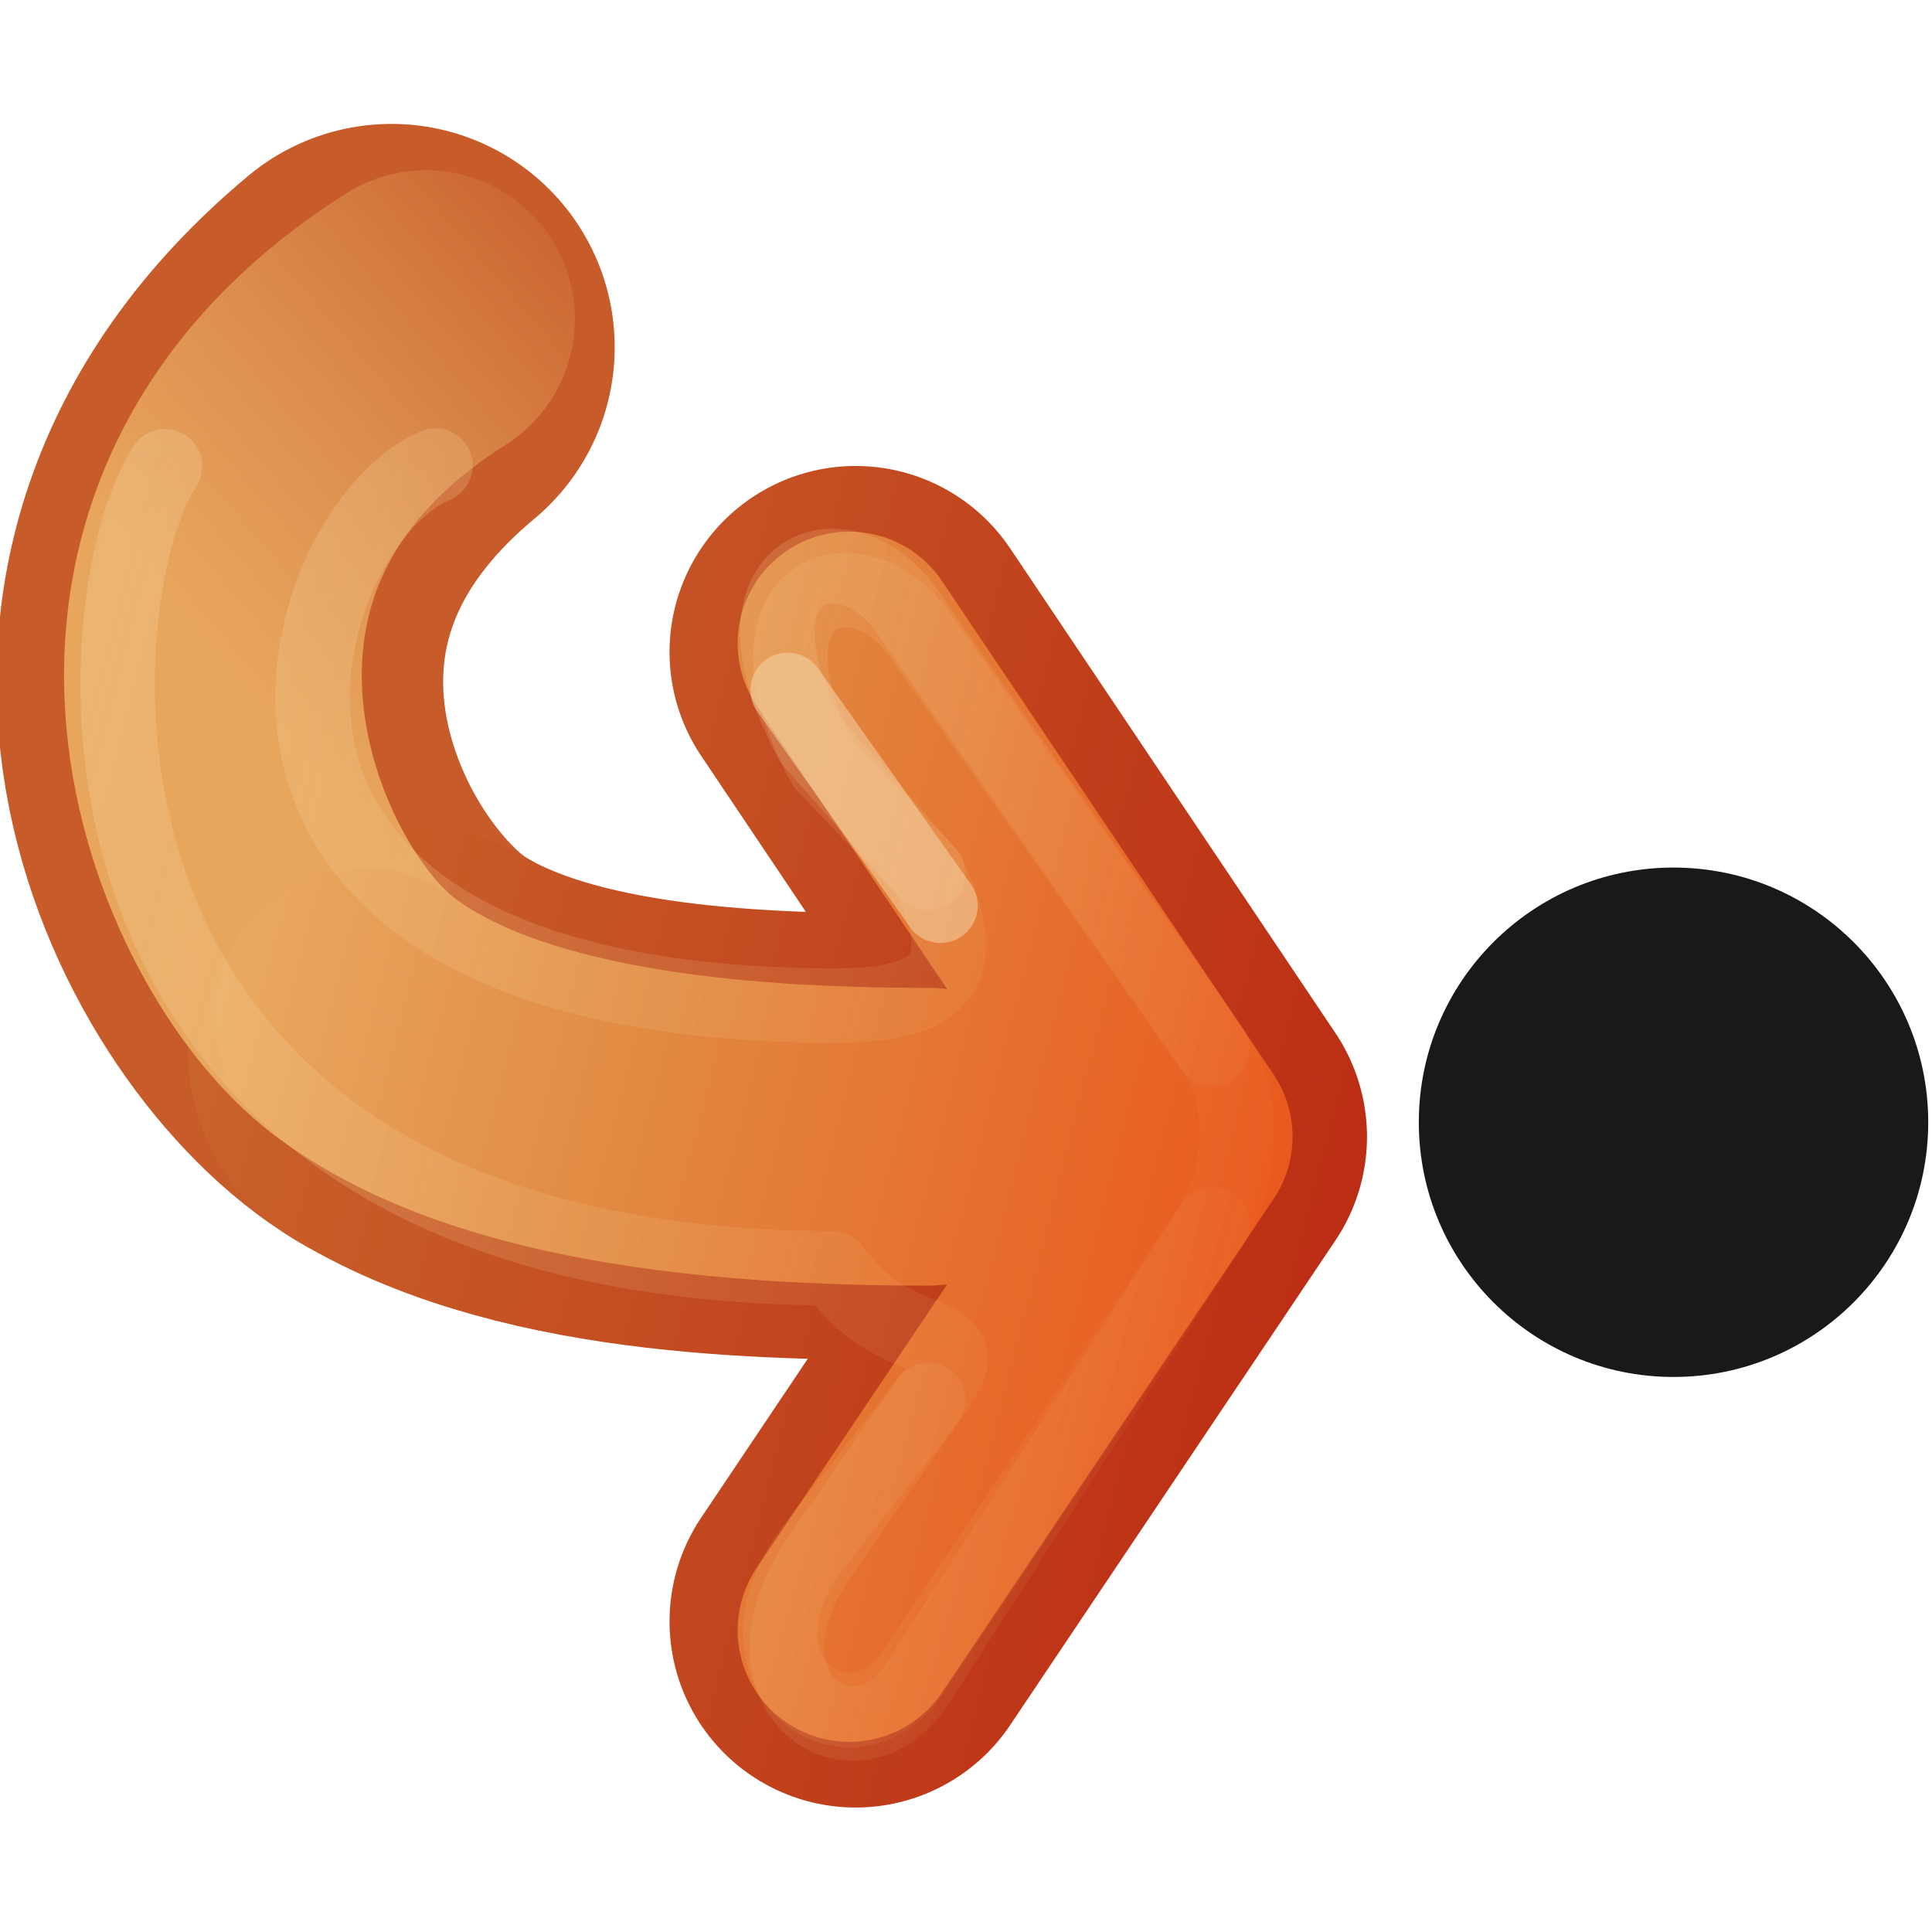
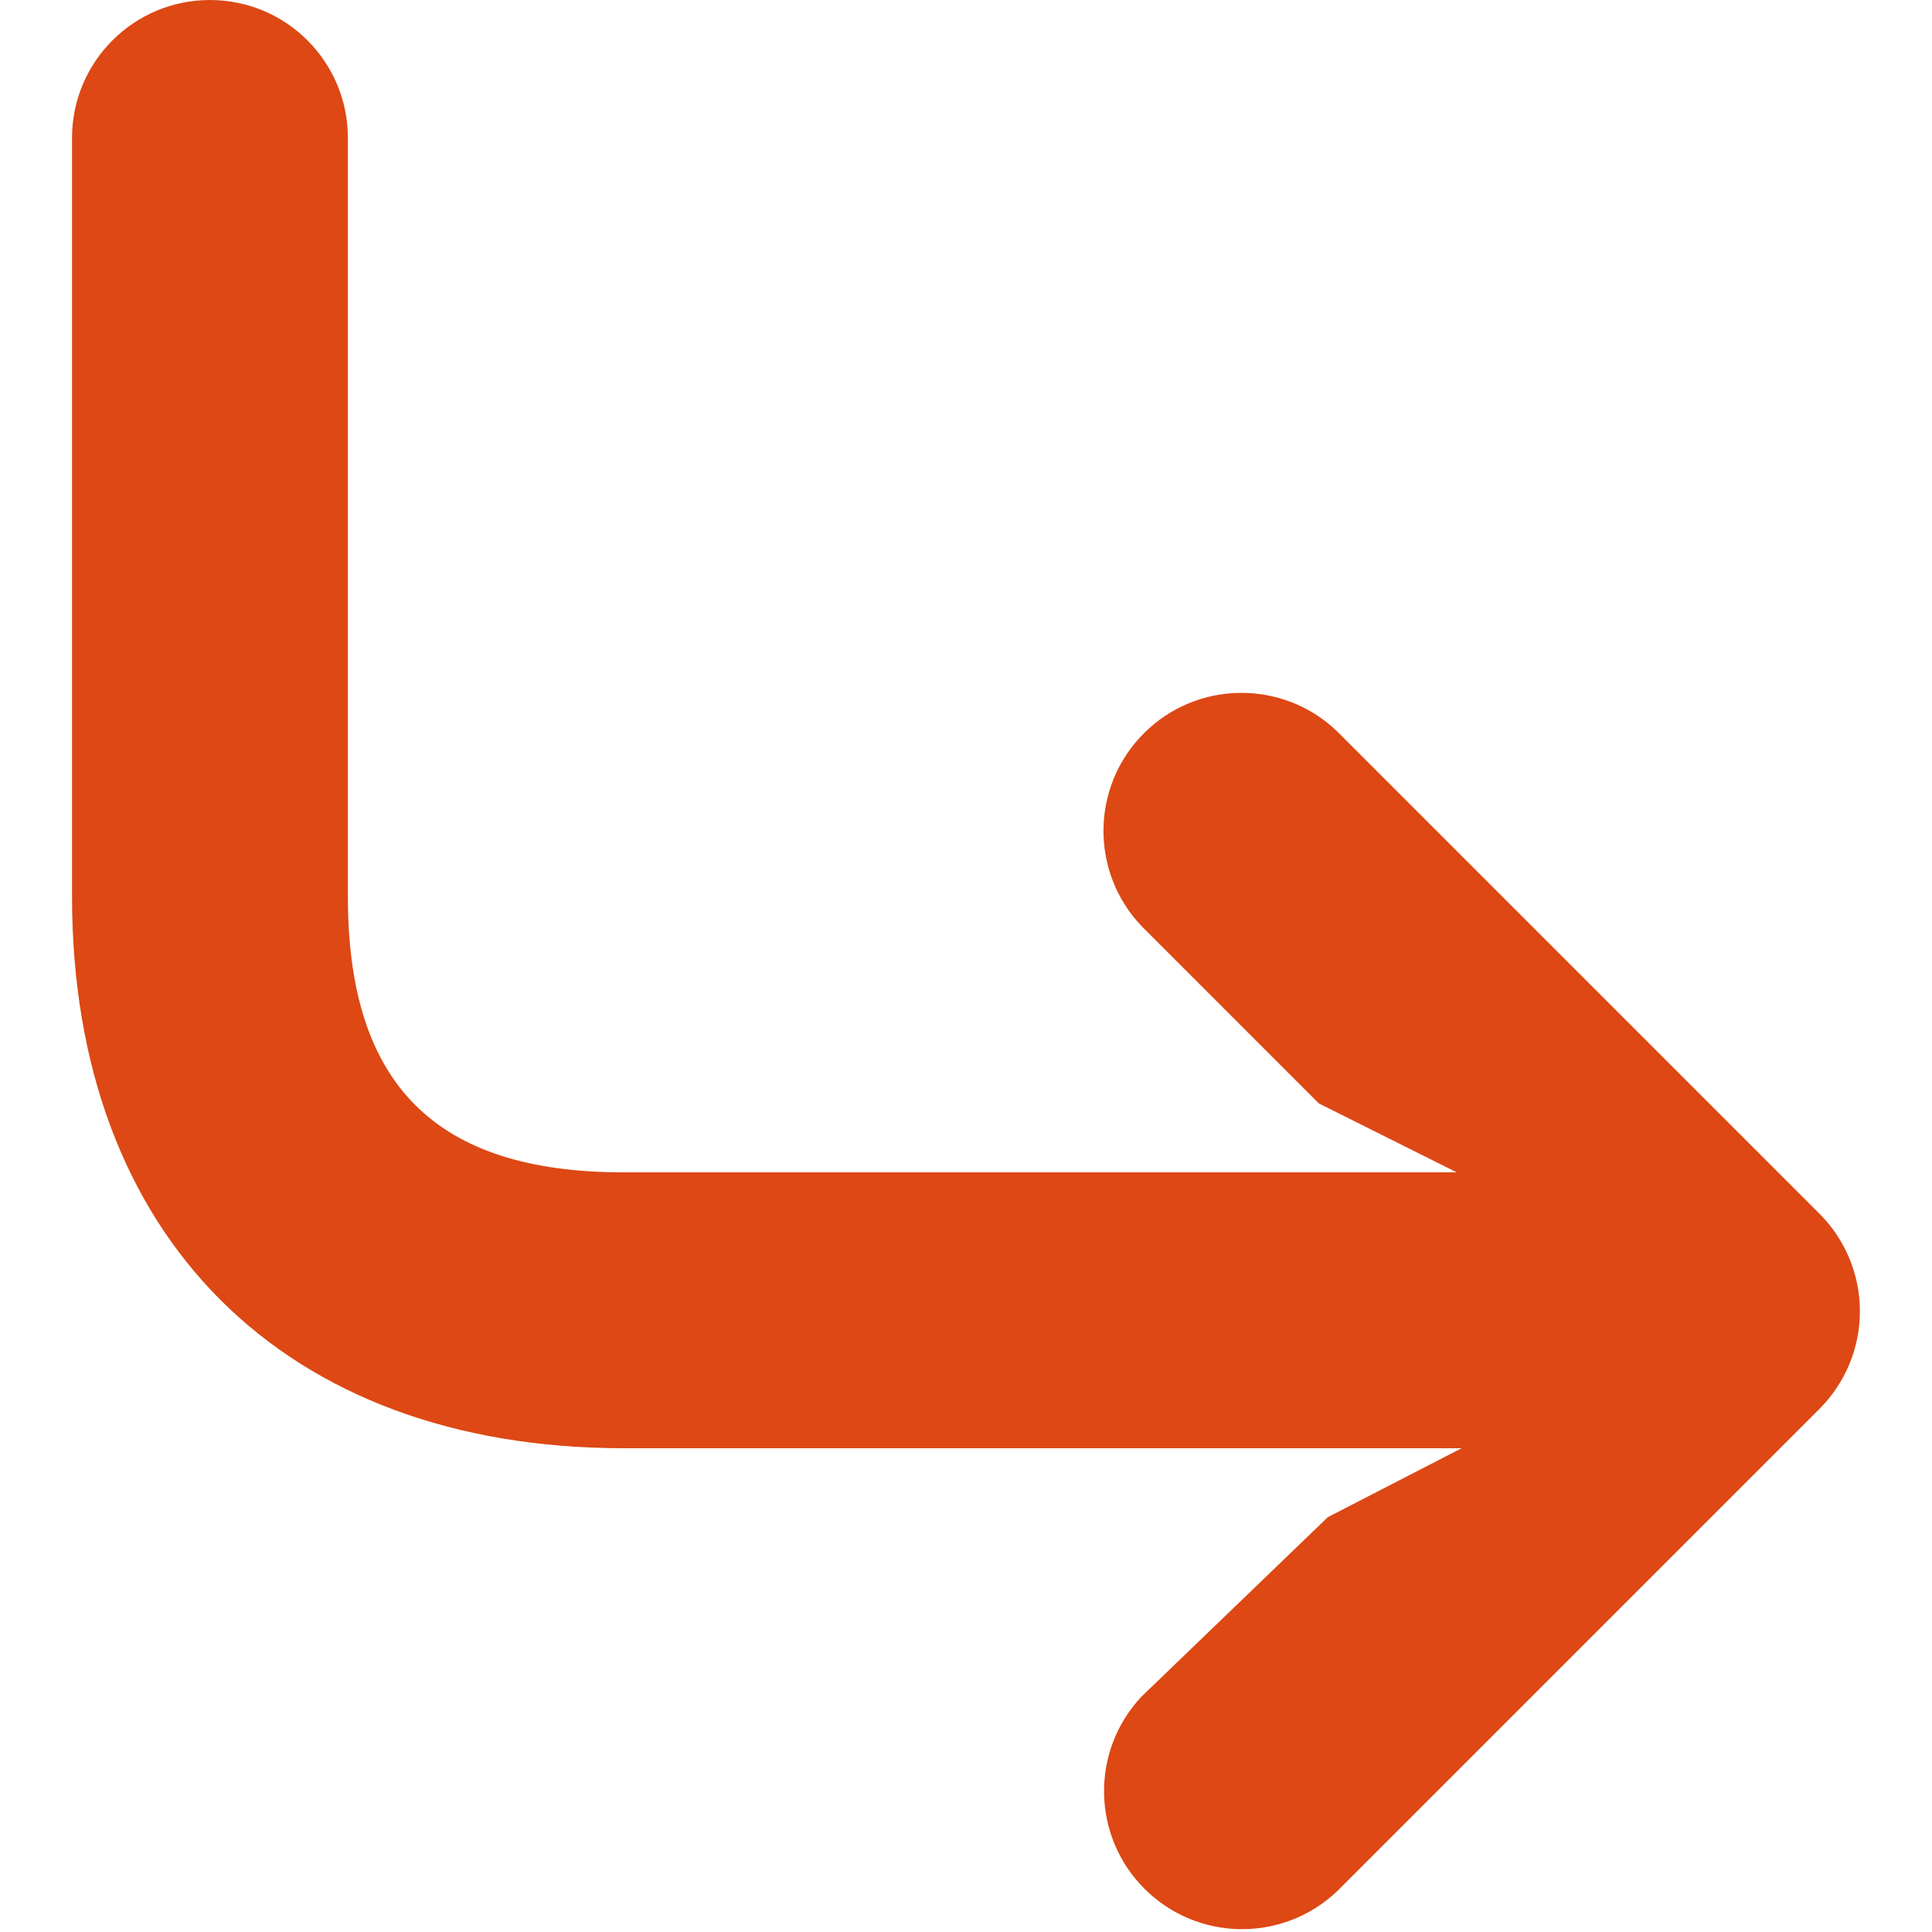
- <svg xmlns="http://www.w3.org/2000/svg" xmlns:xlink="http://www.w3.org/1999/xlink" version="1.1" width="512" height="512" id="svg3734">
-   <defs id="defs3736">
-     <linearGradient id="linearGradient3798">
-       <stop id="stop3800" style="stop-color:#bb2b12;stop-opacity:0" offset="0" />
-       <stop id="stop3802" style="stop-color:#cd7233;stop-opacity:1" offset="1" />
-     </linearGradient>
-     <linearGradient id="linearGradient3786">
-       <stop id="stop3788" style="stop-color:#f0c178;stop-opacity:0" offset="0" />
-       <stop id="stop3796" style="stop-color:#e8a55c;stop-opacity:1" offset="1" />
-     </linearGradient>
-     <linearGradient id="linearGradient4456">
-       <stop id="stop4458" style="stop-color:#f6daae;stop-opacity:1" offset="0" />
-       <stop id="stop4460" style="stop-color:#f0c178;stop-opacity:0" offset="1" />
-     </linearGradient>
-     <linearGradient id="linearGradient3390-178-986-453-4-5">
-       <stop id="stop3624-8-6" style="stop-color:#bb2b12;stop-opacity:1" offset="0" />
-       <stop id="stop3626-1-1" style="stop-color:#cd7233;stop-opacity:1" offset="1" />
-     </linearGradient>
-     <linearGradient x1="-55.189" y1="191.516" x2="-31.523" y2="182.48" id="linearGradient3732" xlink:href="#linearGradient3390-178-986-453-4-5" gradientUnits="userSpaceOnUse" gradientTransform="matrix(-15.5591,0,0,23.15388,-503.9033,-4040.104)" />
-     <linearGradient id="linearGradient7012-661-145-733-759-865-745-661-970-94-1-0">
-       <stop id="stop3618-1-9" style="stop-color:#f0c178;stop-opacity:1" offset="0" />
-       <stop id="stop3270-5-6" style="stop-color:#e18941;stop-opacity:1" offset="0.5" />
-       <stop id="stop3620-9-3" style="stop-color:#ec4f18;stop-opacity:1" offset="1" />
-     </linearGradient>
-     <linearGradient x1="-31.523" y1="182.48" x2="-55.189" y2="191.516" id="linearGradient4322" xlink:href="#linearGradient7012-661-145-733-759-865-745-661-970-94-1-0" gradientUnits="userSpaceOnUse" gradientTransform="matrix(-15.5591,0,0,23.15388,-503.9033,-4040.104)" />
-     <linearGradient x1="-31.523" y1="182.48" x2="-55.189" y2="191.516" id="linearGradient4324" xlink:href="#linearGradient7012-661-145-733-759-865-745-661-970-94-1-0" gradientUnits="userSpaceOnUse" gradientTransform="matrix(-15.5591,0,0,23.15388,-503.9033,-4040.104)" />
-     <linearGradient x1="-55.189" y1="191.516" x2="-31.523" y2="182.48" id="linearGradient4452" xlink:href="#linearGradient3390-178-986-453-4-5" gradientUnits="userSpaceOnUse" gradientTransform="matrix(-15.5591,0,0,23.15388,-503.9033,-4040.104)" />
-     <linearGradient x1="22" y1="-8.8817842e-016" x2="0" y2="9" id="linearGradient4462" xlink:href="#linearGradient4456" gradientUnits="userSpaceOnUse" gradientTransform="matrix(-16.73799,0,0,23.24818,354.7945,185.0091)" />
-     <linearGradient x1="26.679" y1="-0.604" x2="0" y2="9" id="linearGradient3026" xlink:href="#linearGradient4456" gradientUnits="userSpaceOnUse" gradientTransform="matrix(-16.73799,0,0,23.24818,354.7945,185.0091)" />
-     <linearGradient x1="-41.103" y1="175.432" x2="-36.029" y2="181.892" id="linearGradient3794" xlink:href="#linearGradient3786" gradientUnits="userSpaceOnUse" gradientTransform="matrix(-15.5591,0,0,23.15388,-503.9033,-4040.104)" />
-     <linearGradient x1="-41.062" y1="175.679" x2="-37.206" y2="180.661" id="linearGradient3804" xlink:href="#linearGradient3798" gradientUnits="userSpaceOnUse" gradientTransform="matrix(-16.57658,0,0,19.95497,-540.7259,-3418.641)" />
+ <svg xmlns="http://www.w3.org/2000/svg" data-name="Layer 1" id="Layer_1" viewBox="0 0 32 32" version="1.1">
+   <defs id="defs4">
+     <style id="style2">.cls-1{fill:#ba63c6;}</style>
  </defs>
-   <path style="display:inline;fill:none;fill-opacity:1;stroke:#c75b29;stroke-width:118.358;stroke-linecap:round;stroke-linejoin:round;stroke-miterlimit:4;stroke-dasharray:none;stroke-opacity:1;enable-background:new" id="path3014" d="M 103.725,92.016 C 20.035,161.761 70.249,254.754 108.955,278.002" />
-   <path style="display:inline;fill:none;stroke:url(#linearGradient4452);stroke-width:118.358;stroke-linecap:round;stroke-linejoin:round;stroke-miterlimit:4;stroke-dasharray:none;stroke-opacity:1;enable-background:new" id="path3765" d="m 108.955,278.002 c 38.707,23.248 99.382,23.248 137.042,23.247" />
-   <path style="display:inline;fill:none;stroke:url(#linearGradient3794);stroke-width:78.905;stroke-linecap:round;stroke-linejoin:round;stroke-miterlimit:4;stroke-dasharray:none;stroke-opacity:1;enable-background:new" id="path3016" d="M 112.883,84.559 C 20.035,143.338 61.88,243.13 96.402,269.284" />
-   <path style="display:inline;fill:none;stroke:url(#linearGradient3732);stroke-width:98.632;stroke-linecap:round;stroke-linejoin:round;stroke-miterlimit:4;stroke-dasharray:none;stroke-opacity:1;enable-background:new" id="path3169-2-3" d="M 226.749,172.804 312.95,301.248 226.749,429.696" />
-   <path style="display:inline;fill:none;stroke:url(#linearGradient4322);stroke-width:59.179;stroke-linecap:round;stroke-linejoin:round;stroke-miterlimit:4;stroke-dasharray:none;stroke-opacity:1;enable-background:new" id="path4277" d="M 225.074,170.475 312.95,301.248 225.072,432.021" />
-   <path style="display:inline;fill:none;stroke:url(#linearGradient4324);stroke-width:78.905;stroke-linecap:round;stroke-linejoin:round;stroke-miterlimit:4;stroke-dasharray:none;stroke-opacity:1;enable-background:new" id="path4279" d="m 96.402,269.284 c 34.522,26.154 95.197,31.966 149.596,31.965" />
-   <path style="display:inline;opacity:0.4;fill:none;stroke:url(#linearGradient3026);stroke-width:19.726;stroke-linecap:round;stroke-linejoin:round;stroke-miterlimit:4;stroke-dasharray:none;stroke-opacity:1;enable-background:new" id="path4454" d="m 115.41,123.379 c -37.297,15.388 -77.974,138.724 97.112,142.998 25.103,0.613 50.214,0 33.476,-34.872 l -27.513,-28.624 c -25.107,-46.496 8.369,-58.12 25.107,-34.872 l 77.727,109.993 c 8.369,11.624 8.83,30.998 0,46.496 l -80.029,119.583 c -16.738,23.248 -51.201,-1.427 -25.107,-34.872 l 29.815,-38.214 c 17.396,-22.297 -7.84,-9.557 -25.107,-34.872 C 5.823,335.464 20.716,158.238 43.72,123.555" />
-   <path style="display:inline;opacity:0.4;fill:none;stroke:url(#linearGradient4462);stroke-width:19.726;stroke-linecap:round;stroke-linejoin:round;stroke-miterlimit:4;stroke-dasharray:none;stroke-opacity:1;enable-background:new" id="path4464" d="m 245.998,231.505 -30.965,-35.018 c -25.107,-46.496 8.369,-58.12 25.107,-34.872 l 81.179,116.386 m 0,46.496 -78.878,122.779 c -16.738,23.248 -49.715,0.679 -25.107,-34.872 l 28.664,-41.411" />
-   <path style="display:inline;opacity:0.51;fill:none;stroke:#f6daae;stroke-width:19.726;stroke-linecap:round;stroke-linejoin:round;stroke-miterlimit:4;stroke-dasharray:none;stroke-opacity:1;enable-background:new" id="path4466" d="m 208.732,182.838 40.507,57.197" />
-   <circle style="opacity:0.9;fill:#000000;fill-opacity:1;fill-rule:evenodd;stroke:none;stroke-width:3.819;stroke-linecap:round;stroke-linejoin:round;stroke-miterlimit:4;stroke-dasharray:none;stroke-dashoffset:0;stroke-opacity:1" id="path4171" cx="443.5" cy="297.411" r="67.5" />
+   <path class="cls-1" d="M 3.478,2.9954182e-4 A 2.284,2.284 0 0 1 5.762,2.285 V 14.849 c 0,3.118 1.451,4.569 4.569,4.569 H 24.129 L 21.844,18.276 18.909,15.34 a 2.286,2.286 0 0 1 3.232,-3.232 l 7.995,7.995 a 2.284,2.284 0 0 1 0,3.232 l -7.995,7.995 A 2.286,2.286 0 0 1 18.909,28.099 l 3.084,-2.97 2.216,-1.142 H 10.331 c -5.631,0 -9.138,-3.507 -9.138,-9.138 V 2.285 A 2.284,2.284 0 0 1 3.478,2.9954182e-4 Z" id="path8" style="fill:#dd4814;fill-opacity:1;stroke-width:1.142" />
</svg>
